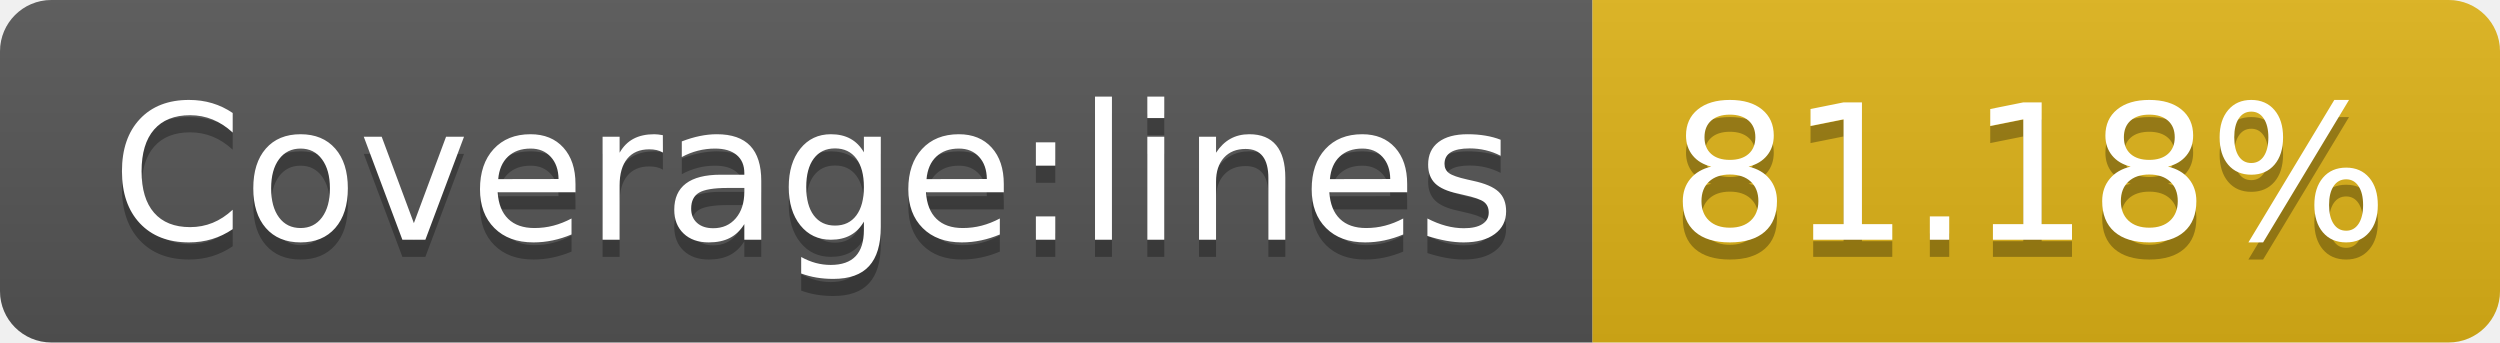
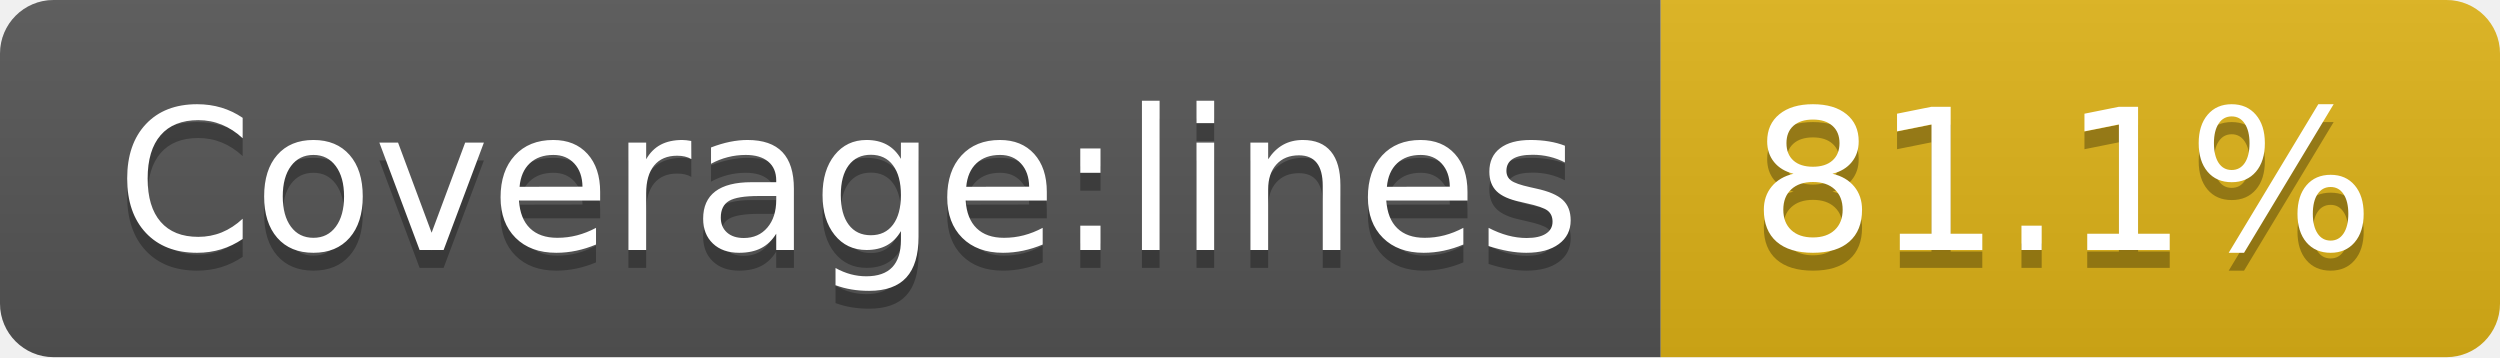
- <svg xmlns="http://www.w3.org/2000/svg" width="146" height="20" role="img" aria-label="Coverage:lines: 81.18%">
+ <svg xmlns="http://www.w3.org/2000/svg" width="140" height="20" role="img" aria-label="Coverage:lines: 81.1%">
  <linearGradient id="s" x2="0" y2="100%">
    <stop offset="0" stop-color="#bbb" stop-opacity=".1" />
    <stop offset="1" stop-opacity=".1" />
  </linearGradient>
  <clipPath id="r">
-     <rect width="146" height="20" rx="3" fill="#fff" />
+     <rect width="140" height="20" rx="3" fill="#fff" />
  </clipPath>
  <g clip-path="url(#r)">
    <rect width="93" height="20" fill="#555" />
-     <rect x="93" width="53" height="20" fill="#dfb317" />
-     <rect width="146" height="20" fill="url(#s)" />
+     <rect x="93" width="47" height="20" fill="#dfb317" />
+     <rect width="140" height="20" fill="url(#s)" />
  </g>
  <g fill="#fff" text-anchor="middle" font-family="Verdana,Geneva,DejaVu Sans,sans-serif" text-rendering="geometricPrecision" font-size="110">
    <text aria-hidden="true" x="475" y="150" fill="#010101" fill-opacity=".3" transform="scale(.1)" textLength="830">Coverage:lines</text>
    <text x="475" y="140" transform="scale(.1)" fill="#fff" textLength="830">Coverage:lines</text>
-     <text aria-hidden="true" x="1185" y="150" fill="#010101" fill-opacity=".3" transform="scale(.1)" textLength="430">81.18%</text>
-     <text x="1185" y="140" transform="scale(.1)" fill="#fff" textLength="430">81.18%</text>
+     <text aria-hidden="true" x="1155" y="150" fill="#010101" fill-opacity=".3" transform="scale(.1)" textLength="370">81.1%</text>
+     <text x="1155" y="140" transform="scale(.1)" fill="#fff" textLength="370">81.1%</text>
  </g>
</svg>
